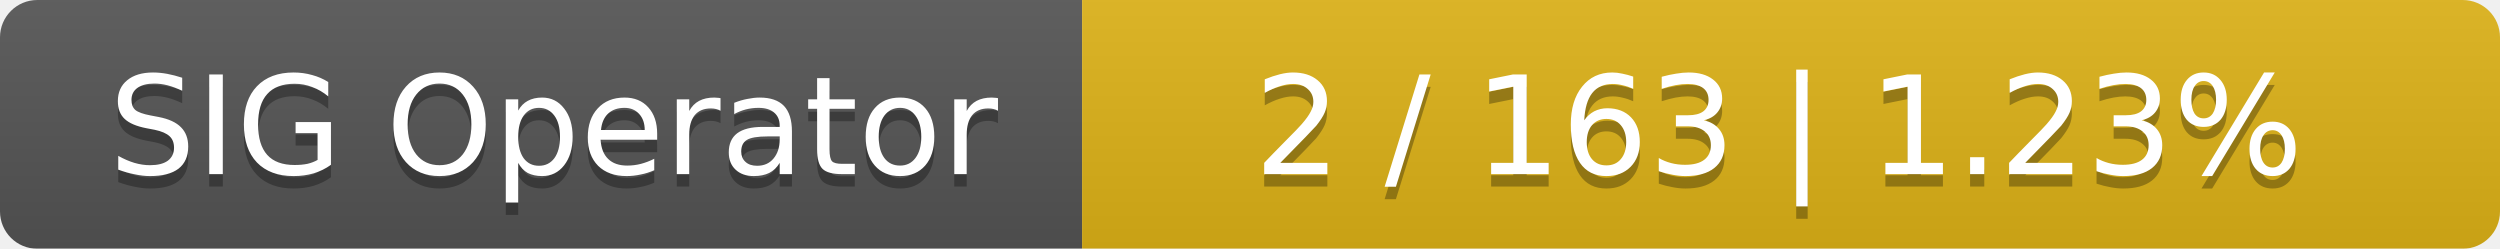
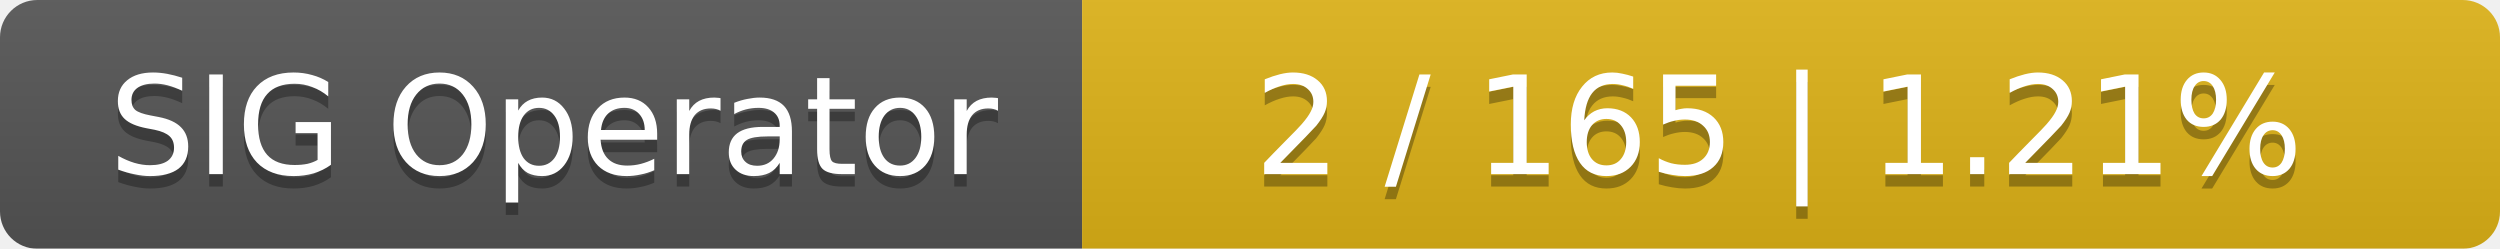
<svg xmlns="http://www.w3.org/2000/svg" width="201" height="20">
  <linearGradient id="smooth" x2="0" y2="100%">
    <stop offset="0" stop-color="#bbb" stop-opacity=".1" />
    <stop offset="1" stop-opacity=".1" />
  </linearGradient>
  <mask id="round">
    <rect width="201" height="20" rx="3" fill="#fff" />
  </mask>
  <g mask="url(#round)">
    <rect width="87" height="20" fill="#555" />
    <rect x="87" width="114" height="20" fill="#dfb317" />
    <rect width="201" height="20" fill="url(#smooth)" />
  </g>
  <g fill="#fff" text-anchor="middle" font-family="DejaVu Sans,Verdana,Geneva,sans-serif" font-size="11">
    <text x="44.5" y="15" fill="#010101" fill-opacity=".3">SIG Operator</text>
    <text x="44.5" y="14">SIG Operator</text>
-     <text x="143" y="15" fill="#010101" fill-opacity=".3">2 / 163    |    1.23%</text>
-     <text x="143" y="14">2 / 163    |    1.23%</text>
+     <text x="143" y="15" fill="#010101" fill-opacity=".3">2 / 165    |    1.21%</text>
+     <text x="143" y="14">2 / 165    |    1.21%</text>
  </g>
</svg>
